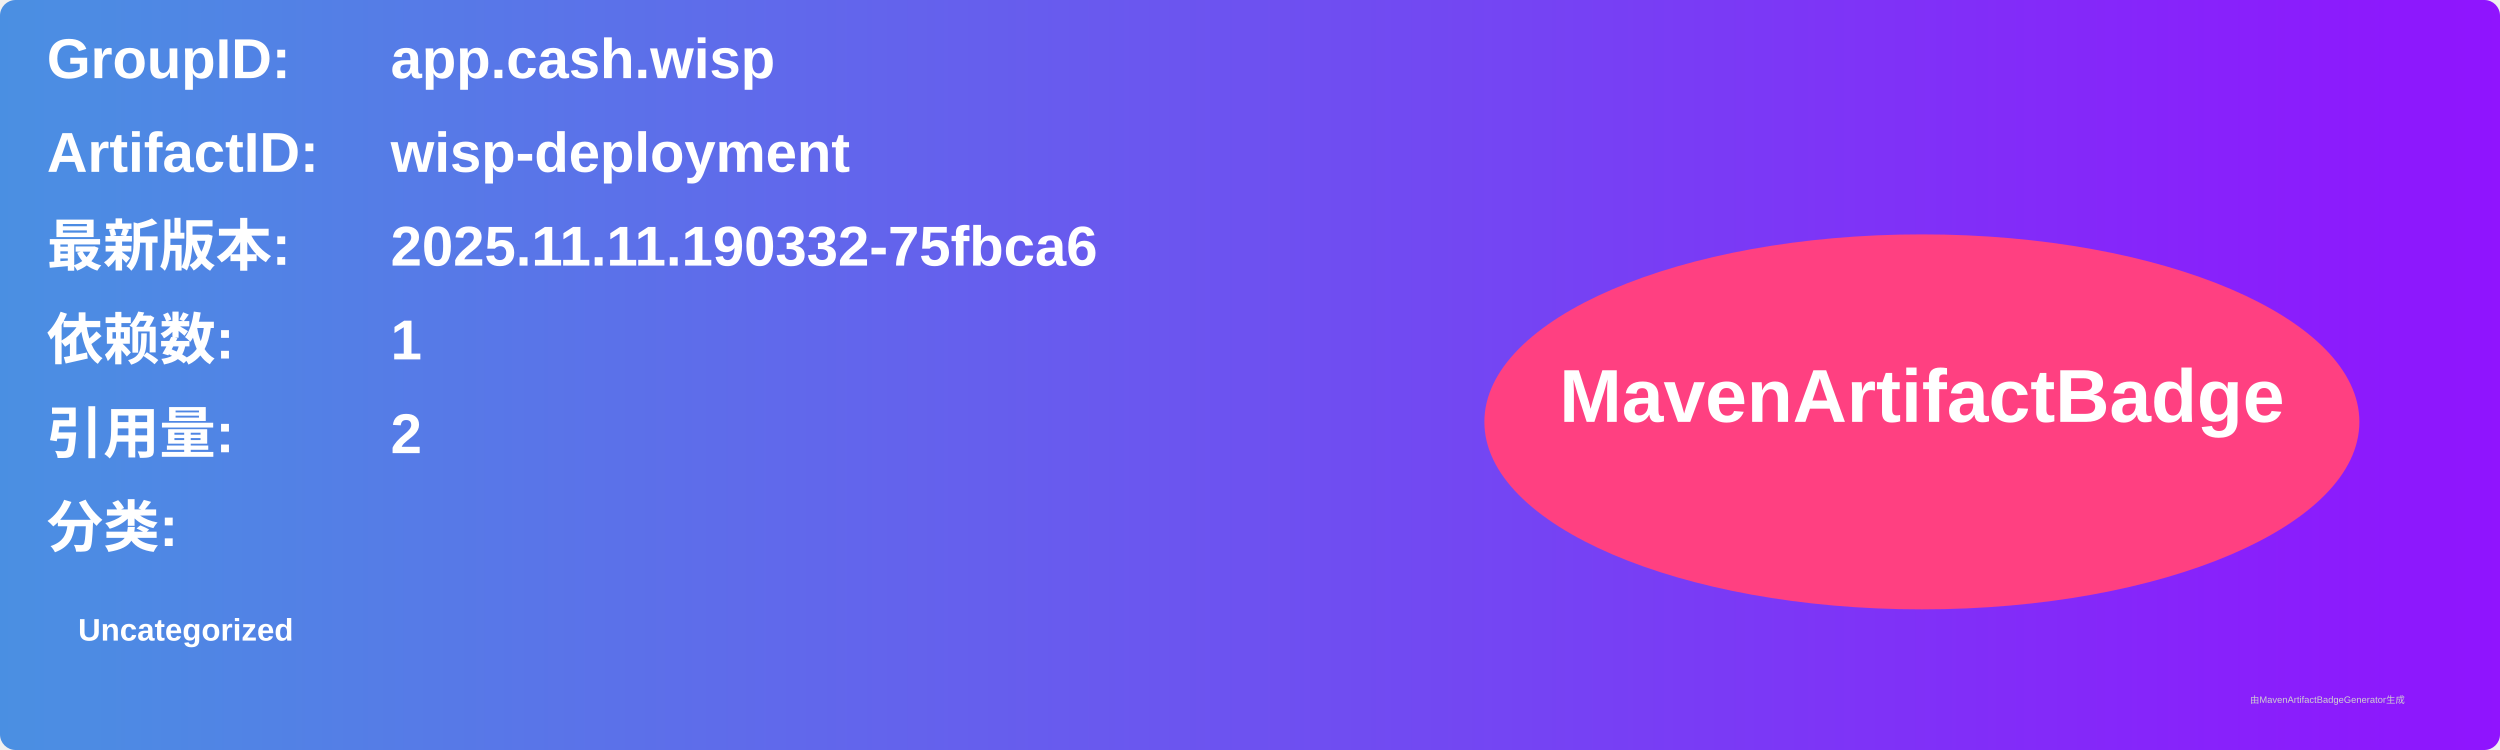
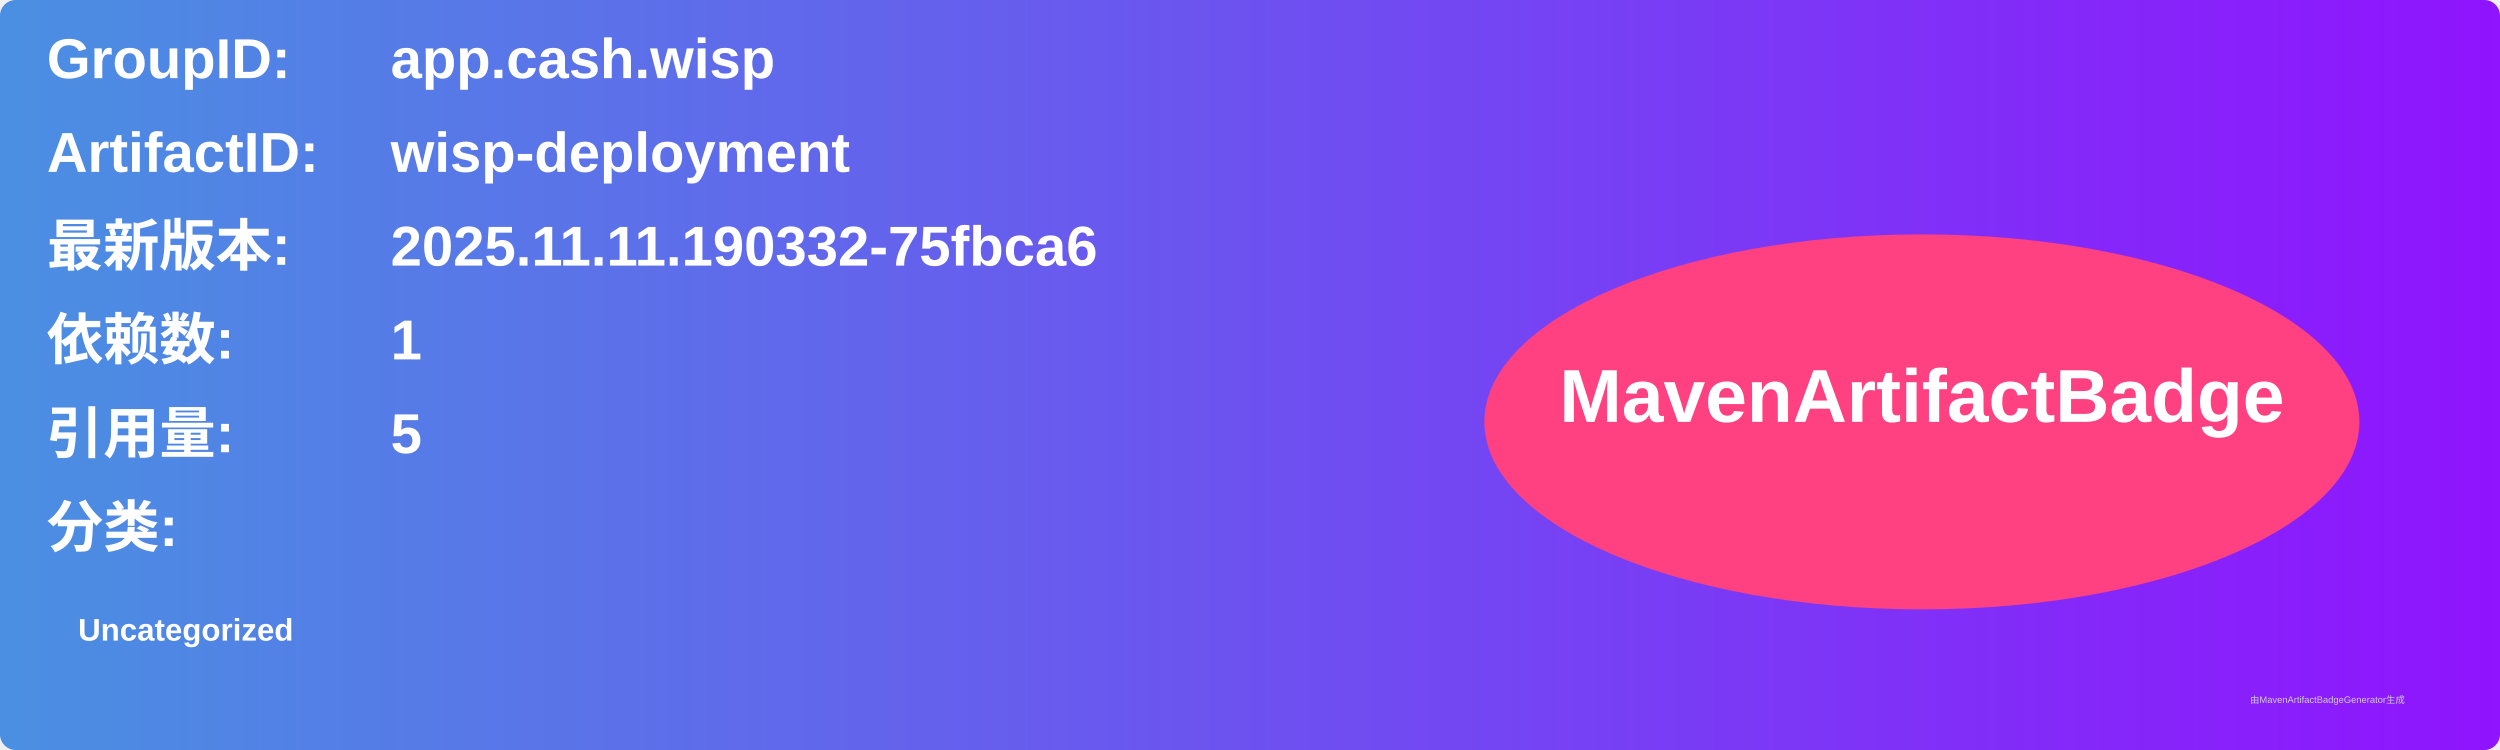
<svg xmlns="http://www.w3.org/2000/svg" width="800" height="240" viewBox="0 0 800 240">
  <linearGradient id="grad" x1="0%" y1="0%" x2="100%" y2="0%">
    <stop offset="0%" stop-color="#4a90e2" />
    <stop offset="100%" stop-color="#9013fe" />
  </linearGradient>
  <rect width="100%" height="100%" rx="5" ry="5" fill="url(#grad)" />
  <g transform="translate(15, 15)">
    <text x="0" y="10" font-family="Arial" font-size="18" fill="white" font-weight="bold" width="260">GroupID:</text>
    <text x="110" y="10" font-family="Arial" font-size="18" fill="white" font-weight="bold" width="460">app.cash.wisp</text>
    <text x="0" y="40" font-family="Arial" font-size="18" fill="white" font-weight="bold" width="260">ArtifactID:</text>
    <text x="110" y="40" font-family="Arial" font-size="18" fill="white" font-weight="bold" width="460">wisp-deployment</text>
    <text x="0" y="70" font-family="Arial" font-size="18" fill="white" font-weight="bold">最新版本:</text>
    <text x="110" y="70" font-family="Arial" font-size="18" fill="white" font-weight="bold">
      <tspan font-weight="bold">2025.11.11.190332-75fbca6</tspan>
    </text>
    <text x="0" y="100" font-family="Arial" font-size="18" fill="white" font-weight="bold">依赖数: </text>
    <text x="110" y="100" font-family="Arial" font-size="18" fill="white">
      <tspan font-weight="bold">1</tspan>
    </text>
    <text x="0" y="130" font-family="Arial" font-size="18" fill="white" font-weight="bold">引用量: </text>
    <text x="110" y="130" font-family="Arial" font-size="18" fill="white">
-       <tspan font-weight="bold">2</tspan>
+       <tspan font-weight="bold">5</tspan>
    </text>
    <text x="0" y="160" font-family="Arial" font-size="18" fill="white" font-weight="bold">分类:</text>
    <text x="10" y="190" font-family="Arial" font-size="10" fill="white">
      <tspan font-weight="bold">Uncategorized</tspan>
    </text>
    <ellipse cx="600" cy="120" rx="140" ry="60" fill="#ff4081" />
    <text x="600" y="120" text-anchor="middle" font-family="Arial" font-size="24" fill="white" font-weight="bold">MavenArtifactBadge</text>
  </g>
  <text x="720" y="225" font-family="Arial" font-size="3" fill="#d0d0d0">由MavenArtifactBadgeGenerator生成</text>
</svg>
